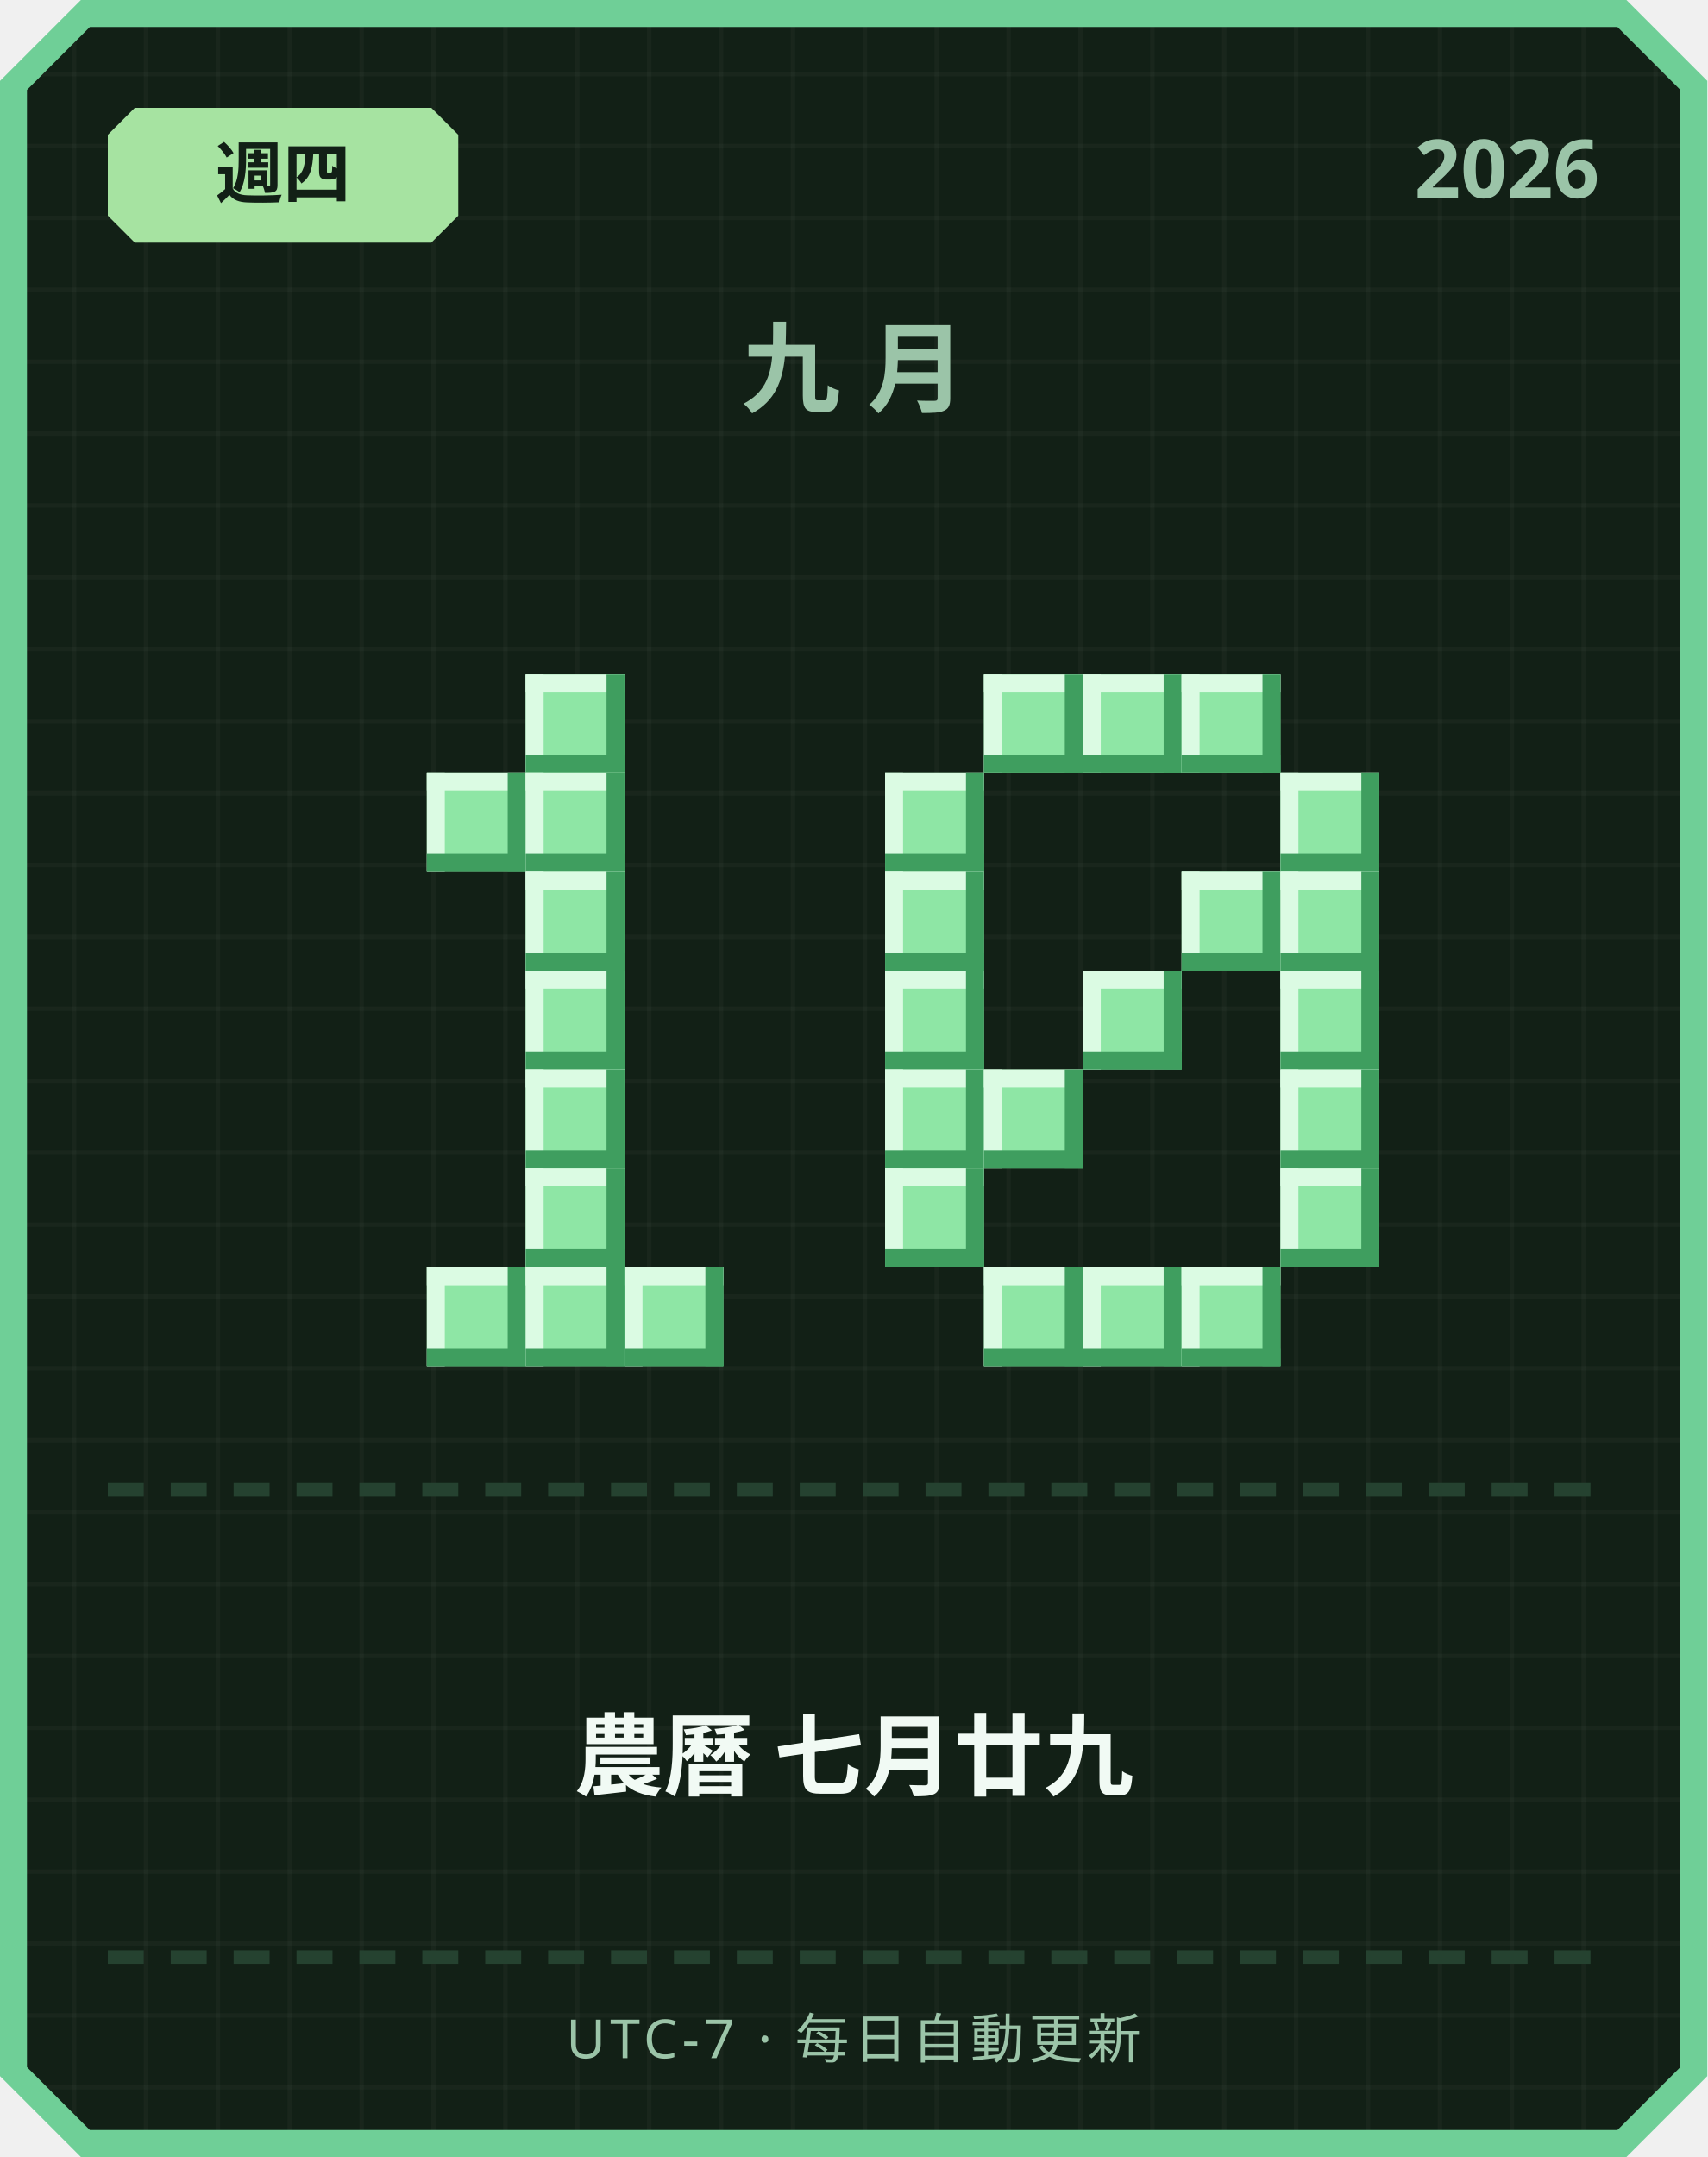
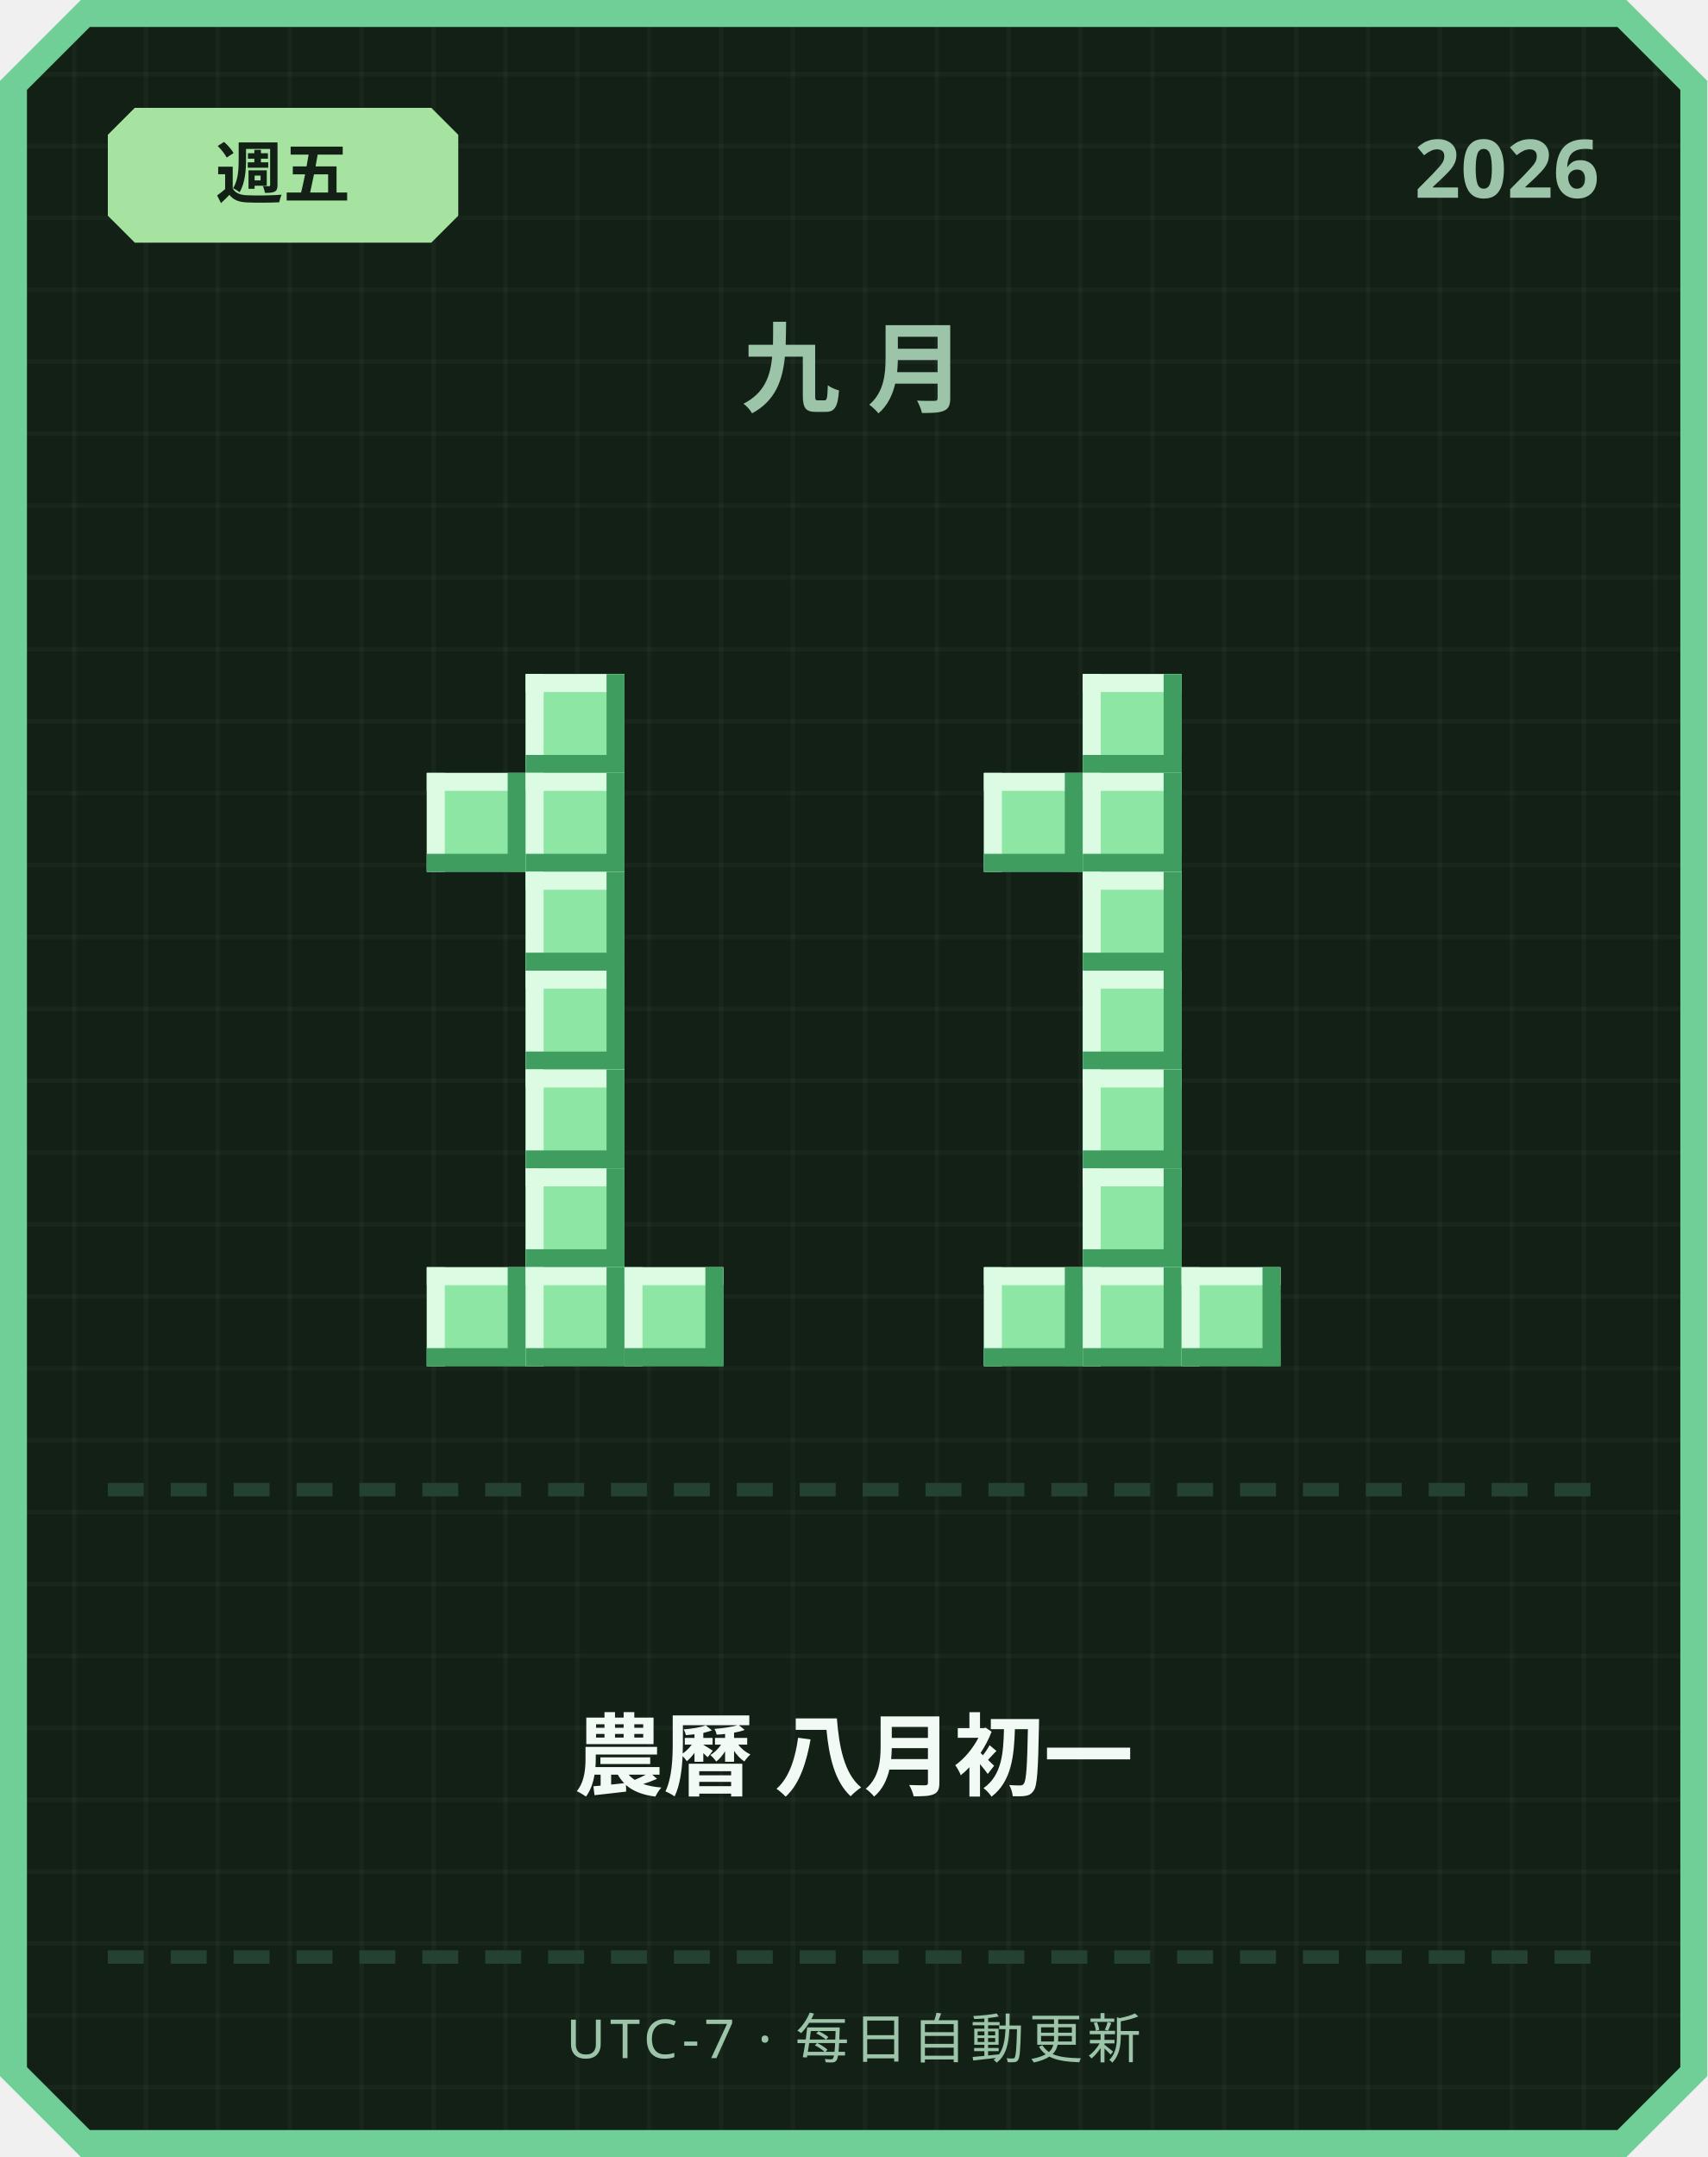
<svg xmlns="http://www.w3.org/2000/svg" width="380" height="480" viewBox="0 0 380 480">
  <defs>
    <pattern id="grid" width="16" height="16" patternUnits="userSpaceOnUse">
      <rect width="16" height="16" fill="#122016" />
      <rect width="1" height="16" fill="#ffffff" opacity="0.03" />
      <rect width="16" height="1" fill="#ffffff" opacity="0.03" />
    </pattern>
  </defs>
  <path d="M 18,0 L 362,0 L 380,18 L 380,462 L 362,480 L 18,480 L 0,462 L 0,18 Z" fill="#6fcf97" />
  <path d="M 20,6 L 360,6 L 374,20 L 374,460 L 360,474 L 20,474 L 6,460 L 6,20 Z" fill="url(#grid)" />
  <path d="M 30,24 L 96,24 L 102,30 L 102,48 L 96,54 L 30,54 L 24,48 L 24,30 Z" fill="#a6e3a1" />
-   <text x="63" y="44" text-anchor="middle" font-family="'Segoe UI', sans-serif" font-size="15" font-weight="700" fill="#122016">週四</text>
+   <text x="63" y="44" text-anchor="middle" font-family="'Segoe UI', sans-serif" font-size="15" font-weight="700" fill="#122016">週五</text>
  <text x="356" y="44" text-anchor="end" font-family="'Segoe UI', sans-serif" font-size="18" font-weight="700" fill="#9bc4a8">2026</text>
  <text x="190" y="90" text-anchor="middle" font-family="'Segoe UI', sans-serif" font-size="22" font-weight="700" letter-spacing="6" fill="#9bc4a8">九月</text>
  <rect x="117" y="150" width="22" height="22" fill="#8ee6a5" />
  <rect x="117" y="150" width="22" height="4" fill="#dbfbe3" />
  <rect x="117" y="150" width="4" height="22" fill="#dbfbe3" />
  <rect x="117" y="168" width="22" height="4" fill="#3f9e5f" />
  <rect x="135" y="150" width="4" height="22" fill="#3f9e5f" />
  <rect x="95" y="172" width="22" height="22" fill="#8ee6a5" />
  <rect x="95" y="172" width="22" height="4" fill="#dbfbe3" />
  <rect x="95" y="172" width="4" height="22" fill="#dbfbe3" />
  <rect x="95" y="190" width="22" height="4" fill="#3f9e5f" />
  <rect x="113" y="172" width="4" height="22" fill="#3f9e5f" />
  <rect x="117" y="172" width="22" height="22" fill="#8ee6a5" />
  <rect x="117" y="172" width="22" height="4" fill="#dbfbe3" />
  <rect x="117" y="172" width="4" height="22" fill="#dbfbe3" />
  <rect x="117" y="190" width="22" height="4" fill="#3f9e5f" />
  <rect x="135" y="172" width="4" height="22" fill="#3f9e5f" />
  <rect x="117" y="194" width="22" height="22" fill="#8ee6a5" />
  <rect x="117" y="194" width="22" height="4" fill="#dbfbe3" />
  <rect x="117" y="194" width="4" height="22" fill="#dbfbe3" />
  <rect x="117" y="212" width="22" height="4" fill="#3f9e5f" />
  <rect x="135" y="194" width="4" height="22" fill="#3f9e5f" />
  <rect x="117" y="216" width="22" height="22" fill="#8ee6a5" />
  <rect x="117" y="216" width="22" height="4" fill="#dbfbe3" />
  <rect x="117" y="216" width="4" height="22" fill="#dbfbe3" />
  <rect x="117" y="234" width="22" height="4" fill="#3f9e5f" />
  <rect x="135" y="216" width="4" height="22" fill="#3f9e5f" />
  <rect x="117" y="238" width="22" height="22" fill="#8ee6a5" />
  <rect x="117" y="238" width="22" height="4" fill="#dbfbe3" />
  <rect x="117" y="238" width="4" height="22" fill="#dbfbe3" />
  <rect x="117" y="256" width="22" height="4" fill="#3f9e5f" />
  <rect x="135" y="238" width="4" height="22" fill="#3f9e5f" />
  <rect x="117" y="260" width="22" height="22" fill="#8ee6a5" />
  <rect x="117" y="260" width="22" height="4" fill="#dbfbe3" />
  <rect x="117" y="260" width="4" height="22" fill="#dbfbe3" />
  <rect x="117" y="278" width="22" height="4" fill="#3f9e5f" />
  <rect x="135" y="260" width="4" height="22" fill="#3f9e5f" />
  <rect x="95" y="282" width="22" height="22" fill="#8ee6a5" />
  <rect x="95" y="282" width="22" height="4" fill="#dbfbe3" />
  <rect x="95" y="282" width="4" height="22" fill="#dbfbe3" />
  <rect x="95" y="300" width="22" height="4" fill="#3f9e5f" />
  <rect x="113" y="282" width="4" height="22" fill="#3f9e5f" />
  <rect x="117" y="282" width="22" height="22" fill="#8ee6a5" />
  <rect x="117" y="282" width="22" height="4" fill="#dbfbe3" />
  <rect x="117" y="282" width="4" height="22" fill="#dbfbe3" />
  <rect x="117" y="300" width="22" height="4" fill="#3f9e5f" />
  <rect x="135" y="282" width="4" height="22" fill="#3f9e5f" />
  <rect x="139" y="282" width="22" height="22" fill="#8ee6a5" />
  <rect x="139" y="282" width="22" height="4" fill="#dbfbe3" />
  <rect x="139" y="282" width="4" height="22" fill="#dbfbe3" />
  <rect x="139" y="300" width="22" height="4" fill="#3f9e5f" />
  <rect x="157" y="282" width="4" height="22" fill="#3f9e5f" />
-   <rect x="219" y="150" width="22" height="22" fill="#8ee6a5" />
-   <rect x="219" y="150" width="22" height="4" fill="#dbfbe3" />
-   <rect x="219" y="150" width="4" height="22" fill="#dbfbe3" />
-   <rect x="219" y="168" width="22" height="4" fill="#3f9e5f" />
-   <rect x="237" y="150" width="4" height="22" fill="#3f9e5f" />
  <rect x="241" y="150" width="22" height="22" fill="#8ee6a5" />
  <rect x="241" y="150" width="22" height="4" fill="#dbfbe3" />
  <rect x="241" y="150" width="4" height="22" fill="#dbfbe3" />
  <rect x="241" y="168" width="22" height="4" fill="#3f9e5f" />
  <rect x="259" y="150" width="4" height="22" fill="#3f9e5f" />
-   <rect x="263" y="150" width="22" height="22" fill="#8ee6a5" />
-   <rect x="263" y="150" width="22" height="4" fill="#dbfbe3" />
-   <rect x="263" y="150" width="4" height="22" fill="#dbfbe3" />
-   <rect x="263" y="168" width="22" height="4" fill="#3f9e5f" />
-   <rect x="281" y="150" width="4" height="22" fill="#3f9e5f" />
-   <rect x="197" y="172" width="22" height="22" fill="#8ee6a5" />
-   <rect x="197" y="172" width="22" height="4" fill="#dbfbe3" />
-   <rect x="197" y="172" width="4" height="22" fill="#dbfbe3" />
-   <rect x="197" y="190" width="22" height="4" fill="#3f9e5f" />
-   <rect x="215" y="172" width="4" height="22" fill="#3f9e5f" />
-   <rect x="285" y="172" width="22" height="22" fill="#8ee6a5" />
-   <rect x="285" y="172" width="22" height="4" fill="#dbfbe3" />
-   <rect x="285" y="172" width="4" height="22" fill="#dbfbe3" />
-   <rect x="285" y="190" width="22" height="4" fill="#3f9e5f" />
-   <rect x="303" y="172" width="4" height="22" fill="#3f9e5f" />
-   <rect x="197" y="194" width="22" height="22" fill="#8ee6a5" />
-   <rect x="197" y="194" width="22" height="4" fill="#dbfbe3" />
-   <rect x="197" y="194" width="4" height="22" fill="#dbfbe3" />
-   <rect x="197" y="212" width="22" height="4" fill="#3f9e5f" />
-   <rect x="215" y="194" width="4" height="22" fill="#3f9e5f" />
-   <rect x="263" y="194" width="22" height="22" fill="#8ee6a5" />
-   <rect x="263" y="194" width="22" height="4" fill="#dbfbe3" />
-   <rect x="263" y="194" width="4" height="22" fill="#dbfbe3" />
-   <rect x="263" y="212" width="22" height="4" fill="#3f9e5f" />
-   <rect x="281" y="194" width="4" height="22" fill="#3f9e5f" />
-   <rect x="285" y="194" width="22" height="22" fill="#8ee6a5" />
-   <rect x="285" y="194" width="22" height="4" fill="#dbfbe3" />
-   <rect x="285" y="194" width="4" height="22" fill="#dbfbe3" />
-   <rect x="285" y="212" width="22" height="4" fill="#3f9e5f" />
-   <rect x="303" y="194" width="4" height="22" fill="#3f9e5f" />
-   <rect x="197" y="216" width="22" height="22" fill="#8ee6a5" />
-   <rect x="197" y="216" width="22" height="4" fill="#dbfbe3" />
-   <rect x="197" y="216" width="4" height="22" fill="#dbfbe3" />
-   <rect x="197" y="234" width="22" height="4" fill="#3f9e5f" />
-   <rect x="215" y="216" width="4" height="22" fill="#3f9e5f" />
+   <rect x="219" y="172" width="22" height="22" fill="#8ee6a5" />
+   <rect x="219" y="172" width="22" height="4" fill="#dbfbe3" />
+   <rect x="219" y="172" width="4" height="22" fill="#dbfbe3" />
+   <rect x="219" y="190" width="22" height="4" fill="#3f9e5f" />
+   <rect x="237" y="172" width="4" height="22" fill="#3f9e5f" />
+   <rect x="241" y="172" width="22" height="22" fill="#8ee6a5" />
+   <rect x="241" y="172" width="22" height="4" fill="#dbfbe3" />
+   <rect x="241" y="172" width="4" height="22" fill="#dbfbe3" />
+   <rect x="241" y="190" width="22" height="4" fill="#3f9e5f" />
+   <rect x="259" y="172" width="4" height="22" fill="#3f9e5f" />
+   <rect x="241" y="194" width="22" height="22" fill="#8ee6a5" />
+   <rect x="241" y="194" width="22" height="4" fill="#dbfbe3" />
+   <rect x="241" y="194" width="4" height="22" fill="#dbfbe3" />
+   <rect x="241" y="212" width="22" height="4" fill="#3f9e5f" />
+   <rect x="259" y="194" width="4" height="22" fill="#3f9e5f" />
  <rect x="241" y="216" width="22" height="22" fill="#8ee6a5" />
  <rect x="241" y="216" width="22" height="4" fill="#dbfbe3" />
  <rect x="241" y="216" width="4" height="22" fill="#dbfbe3" />
  <rect x="241" y="234" width="22" height="4" fill="#3f9e5f" />
  <rect x="259" y="216" width="4" height="22" fill="#3f9e5f" />
-   <rect x="285" y="216" width="22" height="22" fill="#8ee6a5" />
-   <rect x="285" y="216" width="22" height="4" fill="#dbfbe3" />
-   <rect x="285" y="216" width="4" height="22" fill="#dbfbe3" />
-   <rect x="285" y="234" width="22" height="4" fill="#3f9e5f" />
-   <rect x="303" y="216" width="4" height="22" fill="#3f9e5f" />
-   <rect x="197" y="238" width="22" height="22" fill="#8ee6a5" />
-   <rect x="197" y="238" width="22" height="4" fill="#dbfbe3" />
-   <rect x="197" y="238" width="4" height="22" fill="#dbfbe3" />
-   <rect x="197" y="256" width="22" height="4" fill="#3f9e5f" />
-   <rect x="215" y="238" width="4" height="22" fill="#3f9e5f" />
-   <rect x="219" y="238" width="22" height="22" fill="#8ee6a5" />
-   <rect x="219" y="238" width="22" height="4" fill="#dbfbe3" />
-   <rect x="219" y="238" width="4" height="22" fill="#dbfbe3" />
-   <rect x="219" y="256" width="22" height="4" fill="#3f9e5f" />
-   <rect x="237" y="238" width="4" height="22" fill="#3f9e5f" />
-   <rect x="285" y="238" width="22" height="22" fill="#8ee6a5" />
-   <rect x="285" y="238" width="22" height="4" fill="#dbfbe3" />
-   <rect x="285" y="238" width="4" height="22" fill="#dbfbe3" />
-   <rect x="285" y="256" width="22" height="4" fill="#3f9e5f" />
-   <rect x="303" y="238" width="4" height="22" fill="#3f9e5f" />
-   <rect x="197" y="260" width="22" height="22" fill="#8ee6a5" />
-   <rect x="197" y="260" width="22" height="4" fill="#dbfbe3" />
-   <rect x="197" y="260" width="4" height="22" fill="#dbfbe3" />
-   <rect x="197" y="278" width="22" height="4" fill="#3f9e5f" />
-   <rect x="215" y="260" width="4" height="22" fill="#3f9e5f" />
-   <rect x="285" y="260" width="22" height="22" fill="#8ee6a5" />
-   <rect x="285" y="260" width="22" height="4" fill="#dbfbe3" />
-   <rect x="285" y="260" width="4" height="22" fill="#dbfbe3" />
-   <rect x="285" y="278" width="22" height="4" fill="#3f9e5f" />
-   <rect x="303" y="260" width="4" height="22" fill="#3f9e5f" />
+   <rect x="241" y="238" width="22" height="22" fill="#8ee6a5" />
+   <rect x="241" y="238" width="22" height="4" fill="#dbfbe3" />
+   <rect x="241" y="238" width="4" height="22" fill="#dbfbe3" />
+   <rect x="241" y="256" width="22" height="4" fill="#3f9e5f" />
+   <rect x="259" y="238" width="4" height="22" fill="#3f9e5f" />
+   <rect x="241" y="260" width="22" height="22" fill="#8ee6a5" />
+   <rect x="241" y="260" width="22" height="4" fill="#dbfbe3" />
+   <rect x="241" y="260" width="4" height="22" fill="#dbfbe3" />
+   <rect x="241" y="278" width="22" height="4" fill="#3f9e5f" />
+   <rect x="259" y="260" width="4" height="22" fill="#3f9e5f" />
  <rect x="219" y="282" width="22" height="22" fill="#8ee6a5" />
  <rect x="219" y="282" width="22" height="4" fill="#dbfbe3" />
  <rect x="219" y="282" width="4" height="22" fill="#dbfbe3" />
  <rect x="219" y="300" width="22" height="4" fill="#3f9e5f" />
  <rect x="237" y="282" width="4" height="22" fill="#3f9e5f" />
  <rect x="241" y="282" width="22" height="22" fill="#8ee6a5" />
  <rect x="241" y="282" width="22" height="4" fill="#dbfbe3" />
  <rect x="241" y="282" width="4" height="22" fill="#dbfbe3" />
  <rect x="241" y="300" width="22" height="4" fill="#3f9e5f" />
  <rect x="259" y="282" width="4" height="22" fill="#3f9e5f" />
  <rect x="263" y="282" width="22" height="22" fill="#8ee6a5" />
  <rect x="263" y="282" width="22" height="4" fill="#dbfbe3" />
  <rect x="263" y="282" width="4" height="22" fill="#dbfbe3" />
  <rect x="263" y="300" width="22" height="4" fill="#3f9e5f" />
  <rect x="281" y="282" width="4" height="22" fill="#3f9e5f" />
  <rect x="24" y="330" width="8" height="3" fill="#254230" />
  <rect x="38" y="330" width="8" height="3" fill="#254230" />
  <rect x="52" y="330" width="8" height="3" fill="#254230" />
  <rect x="66" y="330" width="8" height="3" fill="#254230" />
  <rect x="80" y="330" width="8" height="3" fill="#254230" />
  <rect x="94" y="330" width="8" height="3" fill="#254230" />
  <rect x="108" y="330" width="8" height="3" fill="#254230" />
  <rect x="122" y="330" width="8" height="3" fill="#254230" />
  <rect x="136" y="330" width="8" height="3" fill="#254230" />
  <rect x="150" y="330" width="8" height="3" fill="#254230" />
  <rect x="164" y="330" width="8" height="3" fill="#254230" />
  <rect x="178" y="330" width="8" height="3" fill="#254230" />
  <rect x="192" y="330" width="8" height="3" fill="#254230" />
  <rect x="206" y="330" width="8" height="3" fill="#254230" />
  <rect x="220" y="330" width="8" height="3" fill="#254230" />
  <rect x="234" y="330" width="8" height="3" fill="#254230" />
  <rect x="248" y="330" width="8" height="3" fill="#254230" />
  <rect x="262" y="330" width="8" height="3" fill="#254230" />
  <rect x="276" y="330" width="8" height="3" fill="#254230" />
  <rect x="290" y="330" width="8" height="3" fill="#254230" />
  <rect x="304" y="330" width="8" height="3" fill="#254230" />
  <rect x="318" y="330" width="8" height="3" fill="#254230" />
  <rect x="332" y="330" width="8" height="3" fill="#254230" />
  <rect x="346" y="330" width="8" height="3" fill="#254230" />
-   <text x="190" y="398" text-anchor="middle" font-family="'Segoe UI', 'Microsoft JhengHei', sans-serif" font-size="20" font-weight="700" fill="#f1faf4">農曆 七月廿九</text>
+   <text x="190" y="398" text-anchor="middle" font-family="'Segoe UI', 'Microsoft JhengHei', sans-serif" font-size="20" font-weight="700" fill="#f1faf4">農曆 八月初一</text>
  <rect x="24" y="434" width="8" height="3" fill="#254230" />
  <rect x="38" y="434" width="8" height="3" fill="#254230" />
  <rect x="52" y="434" width="8" height="3" fill="#254230" />
  <rect x="66" y="434" width="8" height="3" fill="#254230" />
  <rect x="80" y="434" width="8" height="3" fill="#254230" />
  <rect x="94" y="434" width="8" height="3" fill="#254230" />
  <rect x="108" y="434" width="8" height="3" fill="#254230" />
  <rect x="122" y="434" width="8" height="3" fill="#254230" />
  <rect x="136" y="434" width="8" height="3" fill="#254230" />
  <rect x="150" y="434" width="8" height="3" fill="#254230" />
  <rect x="164" y="434" width="8" height="3" fill="#254230" />
  <rect x="178" y="434" width="8" height="3" fill="#254230" />
  <rect x="192" y="434" width="8" height="3" fill="#254230" />
  <rect x="206" y="434" width="8" height="3" fill="#254230" />
  <rect x="220" y="434" width="8" height="3" fill="#254230" />
  <rect x="234" y="434" width="8" height="3" fill="#254230" />
  <rect x="248" y="434" width="8" height="3" fill="#254230" />
  <rect x="262" y="434" width="8" height="3" fill="#254230" />
  <rect x="276" y="434" width="8" height="3" fill="#254230" />
  <rect x="290" y="434" width="8" height="3" fill="#254230" />
  <rect x="304" y="434" width="8" height="3" fill="#254230" />
  <rect x="318" y="434" width="8" height="3" fill="#254230" />
  <rect x="332" y="434" width="8" height="3" fill="#254230" />
  <rect x="346" y="434" width="8" height="3" fill="#254230" />
  <text x="190" y="458" text-anchor="middle" font-family="'Segoe UI', sans-serif" font-size="12" letter-spacing="1" fill="#9bc4a8">UTC-7 · 每日自動更新</text>
</svg>
